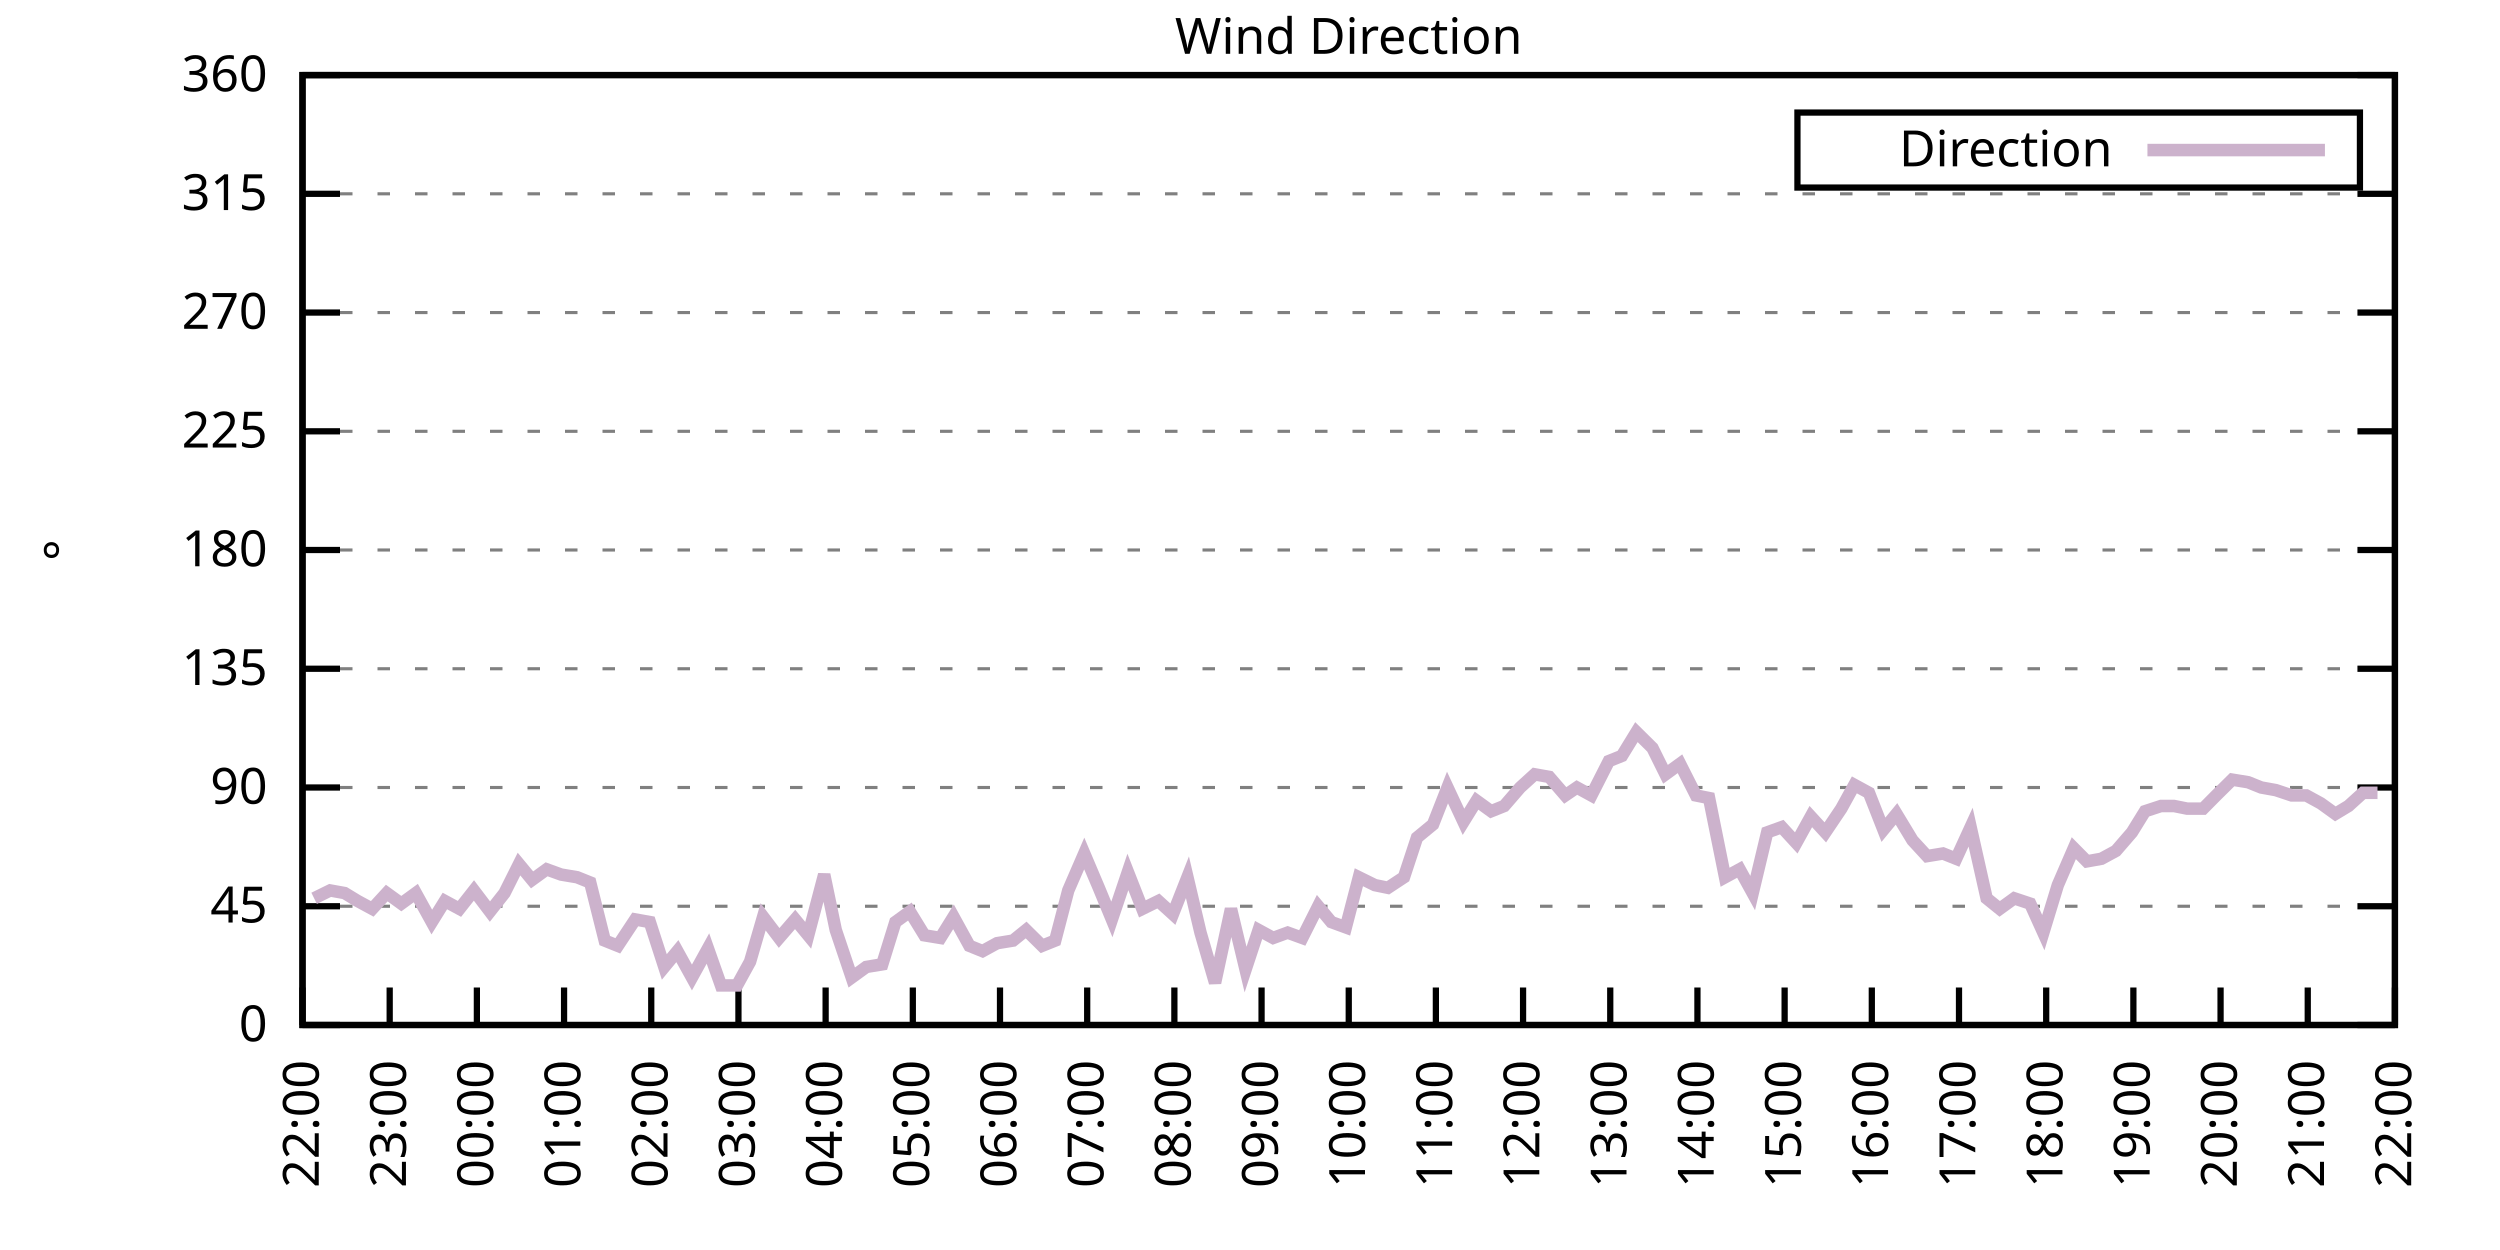
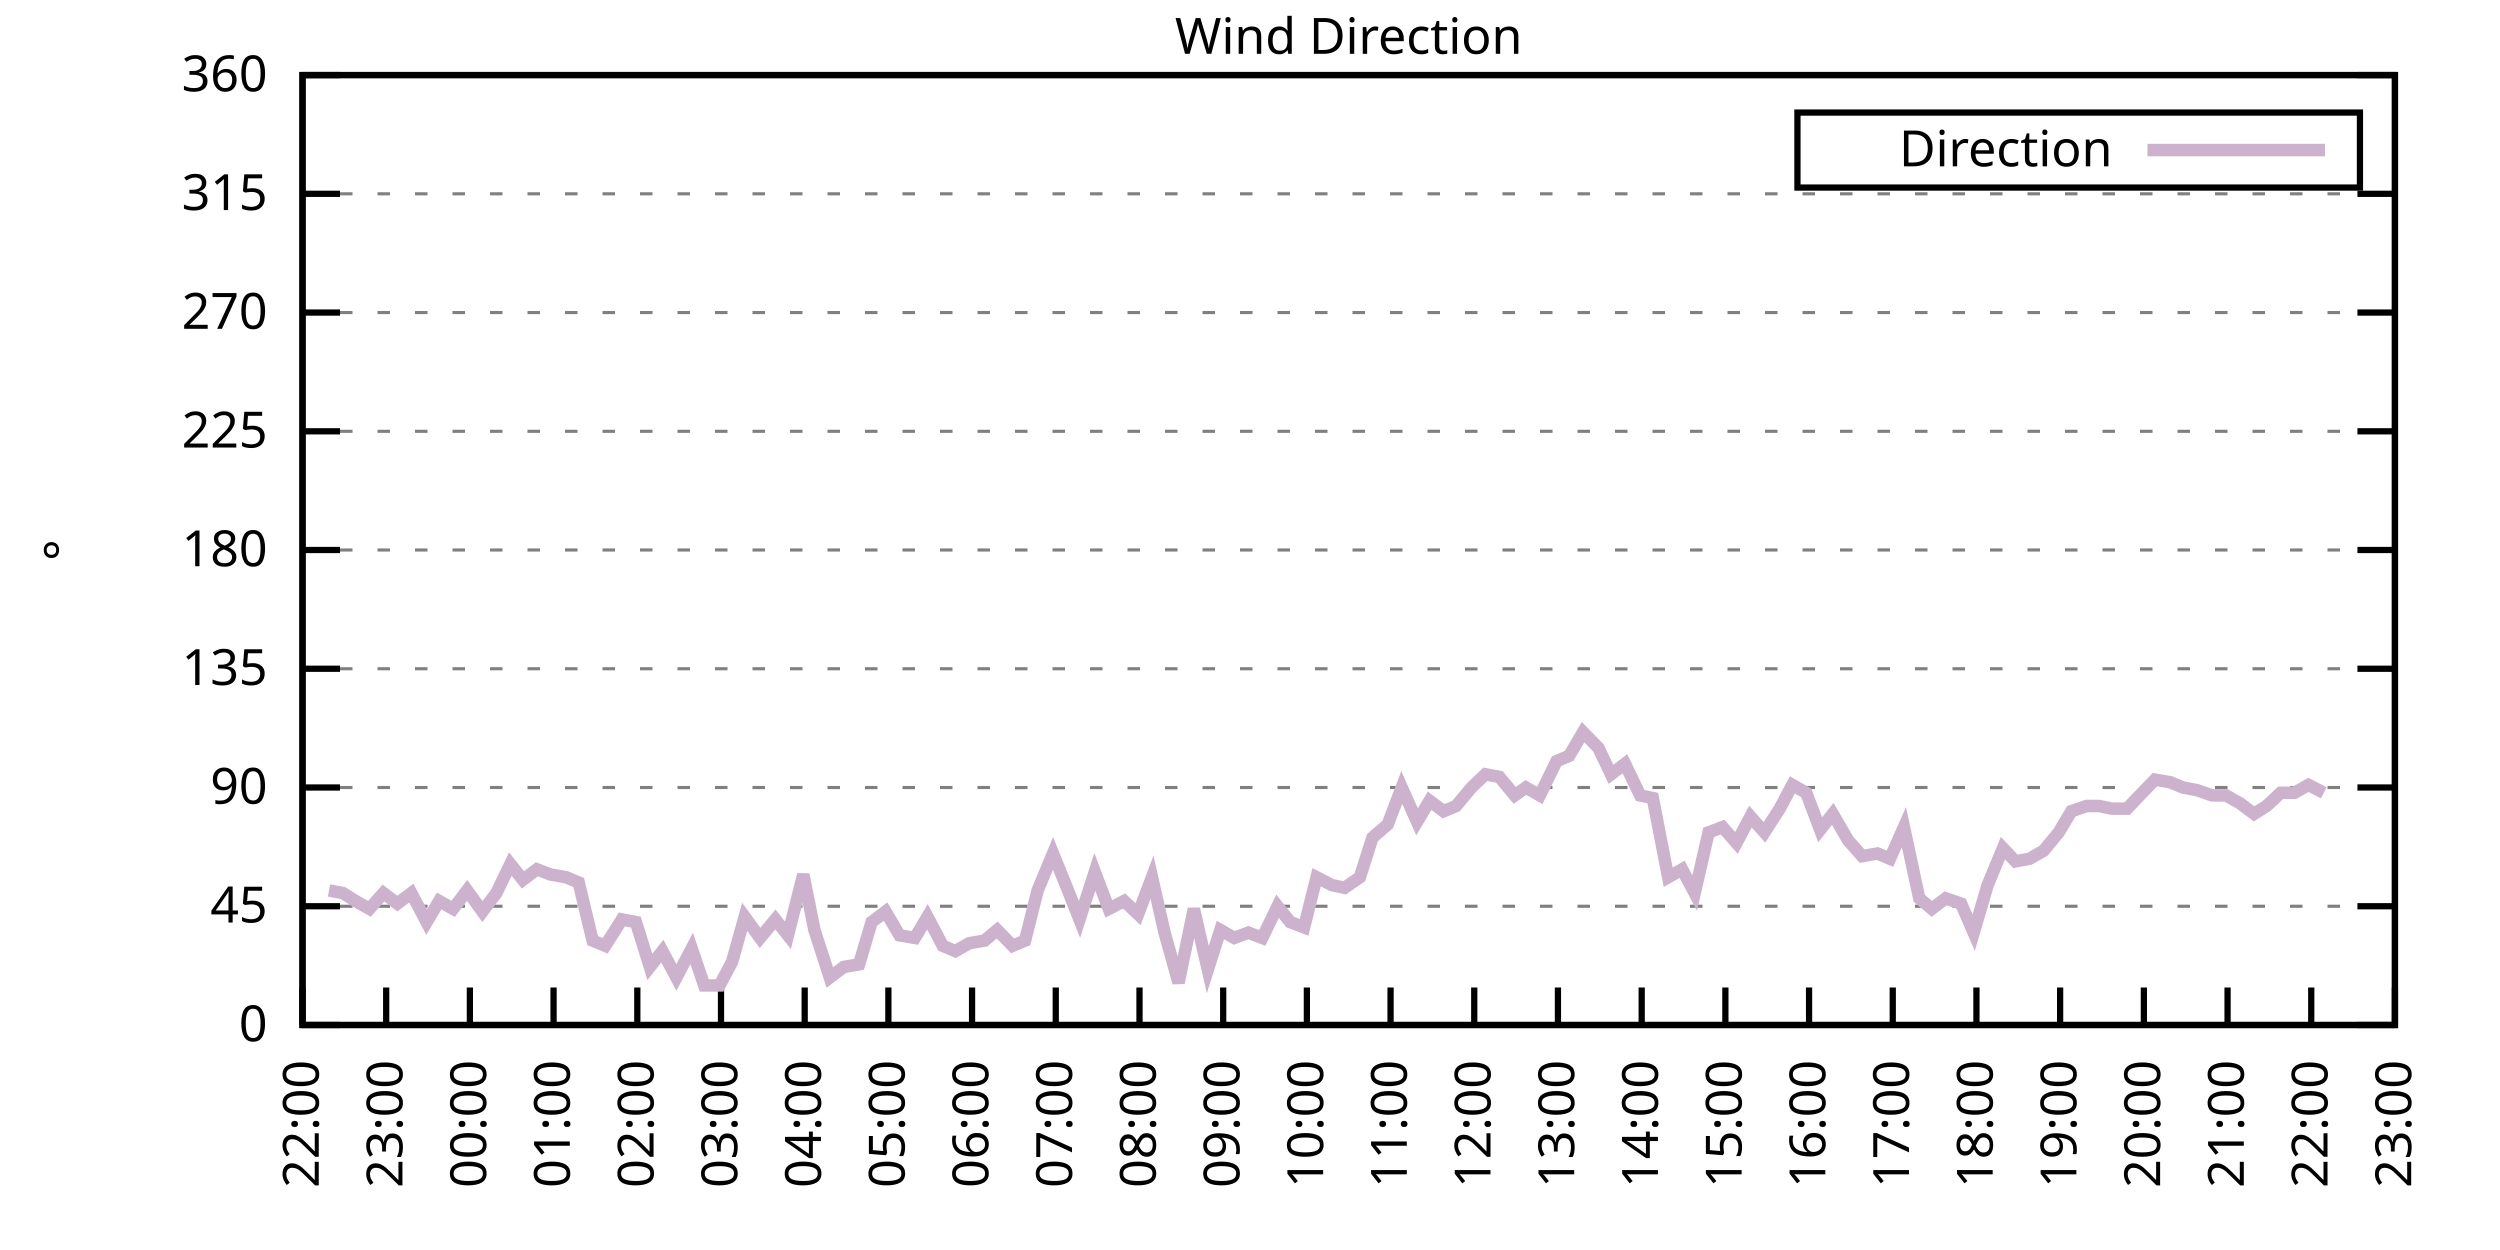
<svg xmlns="http://www.w3.org/2000/svg" xmlns:xlink="http://www.w3.org/1999/xlink" width="400" height="200" viewBox="0 0 400 200">
  <g id="gnuplot_canvas">
    <rect x="0" y="0" width="400" height="200" fill="none" />
    <defs>
      <circle id="gpDot" r="0.5" stroke-width="0.5" stroke="currentColor" />
      <path id="gpPt0" stroke-width="0.333" stroke="currentColor" d="M-1,0 h2 M0,-1 v2" />
      <path id="gpPt1" stroke-width="0.333" stroke="currentColor" d="M-1,-1 L1,1 M1,-1 L-1,1" />
      <path id="gpPt2" stroke-width="0.333" stroke="currentColor" d="M-1,0 L1,0 M0,-1 L0,1 M-1,-1 L1,1 M-1,1 L1,-1" />
      <rect id="gpPt3" stroke-width="0.333" stroke="currentColor" x="-1" y="-1" width="2" height="2" />
      <rect id="gpPt4" stroke-width="0.333" stroke="currentColor" fill="currentColor" x="-1" y="-1" width="2" height="2" />
      <circle id="gpPt5" stroke-width="0.333" stroke="currentColor" cx="0" cy="0" r="1" />
      <use xlink:href="#gpPt5" id="gpPt6" fill="currentColor" stroke="none" />
      <path id="gpPt7" stroke-width="0.333" stroke="currentColor" d="M0,-1.33 L-1.33,0.67 L1.33,0.67 z" />
      <use xlink:href="#gpPt7" id="gpPt8" fill="currentColor" stroke="none" />
      <use xlink:href="#gpPt7" id="gpPt9" stroke="currentColor" transform="rotate(180)" />
      <use xlink:href="#gpPt9" id="gpPt10" fill="currentColor" stroke="none" />
      <use xlink:href="#gpPt3" id="gpPt11" stroke="currentColor" transform="rotate(45)" />
      <use xlink:href="#gpPt11" id="gpPt12" fill="currentColor" stroke="none" />
      <path id="gpPt13" stroke-width="0.333" stroke="currentColor" d="M0,1.330 L1.265,0.411 L0.782,-1.067 L-0.782,-1.076 L-1.265,0.411 z" />
      <use xlink:href="#gpPt13" id="gpPt14" fill="currentColor" stroke="none" />
      <filter id="textbox" filterUnits="objectBoundingBox" x="0" y="0" height="1" width="1">
        <feFlood flood-color="white" flood-opacity="1" result="bgnd" />
        <feComposite in="SourceGraphic" in2="bgnd" operator="atop" />
      </filter>
      <filter id="greybox" filterUnits="objectBoundingBox" x="0" y="0" height="1" width="1">
        <feFlood flood-color="lightgrey" flood-opacity="1" result="grey" />
        <feComposite in="SourceGraphic" in2="grey" operator="atop" />
      </filter>
    </defs>
    <g fill="none" color="white" stroke="currentColor" stroke-width="1.00" stroke-linecap="butt" stroke-linejoin="miter">
</g>
    <g fill="none" color="black" stroke="currentColor" stroke-width="1.00" stroke-linecap="butt" stroke-linejoin="miter">
      <g stroke="none" shape-rendering="crispEdges">
        <polygon fill="rgb(255, 255, 255)" points="48.40,164.00 383.18,164.00 383.18,12.02 48.40,12.02 " />
      </g>
    </g>
    <g fill="none" color="black" stroke="currentColor" stroke-width="1.00" stroke-linecap="butt" stroke-linejoin="miter">
</g>
    <g fill="none" color="black" stroke="black" stroke-width="0.50" stroke-linecap="butt" stroke-linejoin="miter">
</g>
    <g fill="none" color="gray" stroke="currentColor" stroke-width="0.50" stroke-linecap="butt" stroke-linejoin="miter">
      <path stroke="gray" stroke-dasharray="2,4" class="gridline" d="M48.40,164.00 L383.19,164.00  " />
    </g>
    <g fill="none" color="gray" stroke="gray" stroke-width="1.00" stroke-linecap="butt" stroke-linejoin="miter">
</g>
    <g fill="none" color="black" stroke="currentColor" stroke-width="1.00" stroke-linecap="butt" stroke-linejoin="miter">
      <path stroke="black" d="M48.40,164.00 L54.40,164.00 M383.19,164.00 L377.19,164.00  " />
      <g transform="translate(42.80,166.60)" stroke="none" fill="black" font-family="Sans" font-size="8.00" text-anchor="end">
        <text>
          <tspan font-family="Sans"> 0</tspan>
        </text>
      </g>
    </g>
    <g fill="none" color="black" stroke="currentColor" stroke-width="1.00" stroke-linecap="butt" stroke-linejoin="miter">
</g>
    <g fill="none" color="black" stroke="black" stroke-width="0.50" stroke-linecap="butt" stroke-linejoin="miter">
</g>
    <g fill="none" color="gray" stroke="currentColor" stroke-width="0.50" stroke-linecap="butt" stroke-linejoin="miter">
      <path stroke="gray" stroke-dasharray="2,4" class="gridline" d="M48.40,145.00 L383.19,145.00  " />
    </g>
    <g fill="none" color="gray" stroke="gray" stroke-width="1.00" stroke-linecap="butt" stroke-linejoin="miter">
</g>
    <g fill="none" color="black" stroke="currentColor" stroke-width="1.00" stroke-linecap="butt" stroke-linejoin="miter">
      <path stroke="black" d="M48.40,145.00 L54.40,145.00 M383.19,145.00 L377.19,145.00  " />
      <g transform="translate(42.80,147.60)" stroke="none" fill="black" font-family="Sans" font-size="8.00" text-anchor="end">
        <text>
          <tspan font-family="Sans"> 45</tspan>
        </text>
      </g>
    </g>
    <g fill="none" color="black" stroke="currentColor" stroke-width="1.00" stroke-linecap="butt" stroke-linejoin="miter">
</g>
    <g fill="none" color="black" stroke="black" stroke-width="0.50" stroke-linecap="butt" stroke-linejoin="miter">
</g>
    <g fill="none" color="gray" stroke="currentColor" stroke-width="0.50" stroke-linecap="butt" stroke-linejoin="miter">
      <path stroke="gray" stroke-dasharray="2,4" class="gridline" d="M48.40,126.00 L383.19,126.00  " />
    </g>
    <g fill="none" color="gray" stroke="gray" stroke-width="1.00" stroke-linecap="butt" stroke-linejoin="miter">
</g>
    <g fill="none" color="black" stroke="currentColor" stroke-width="1.00" stroke-linecap="butt" stroke-linejoin="miter">
      <path stroke="black" d="M48.40,126.00 L54.40,126.00 M383.19,126.00 L377.19,126.00  " />
      <g transform="translate(42.80,128.60)" stroke="none" fill="black" font-family="Sans" font-size="8.00" text-anchor="end">
        <text>
          <tspan font-family="Sans"> 90</tspan>
        </text>
      </g>
    </g>
    <g fill="none" color="black" stroke="currentColor" stroke-width="1.00" stroke-linecap="butt" stroke-linejoin="miter">
</g>
    <g fill="none" color="black" stroke="black" stroke-width="0.50" stroke-linecap="butt" stroke-linejoin="miter">
</g>
    <g fill="none" color="gray" stroke="currentColor" stroke-width="0.50" stroke-linecap="butt" stroke-linejoin="miter">
      <path stroke="gray" stroke-dasharray="2,4" class="gridline" d="M48.40,107.00 L383.19,107.00  " />
    </g>
    <g fill="none" color="gray" stroke="gray" stroke-width="1.00" stroke-linecap="butt" stroke-linejoin="miter">
</g>
    <g fill="none" color="black" stroke="currentColor" stroke-width="1.00" stroke-linecap="butt" stroke-linejoin="miter">
      <path stroke="black" d="M48.40,107.00 L54.40,107.00 M383.19,107.00 L377.19,107.00  " />
      <g transform="translate(42.80,109.60)" stroke="none" fill="black" font-family="Sans" font-size="8.00" text-anchor="end">
        <text>
          <tspan font-family="Sans"> 135</tspan>
        </text>
      </g>
    </g>
    <g fill="none" color="black" stroke="currentColor" stroke-width="1.00" stroke-linecap="butt" stroke-linejoin="miter">
</g>
    <g fill="none" color="black" stroke="black" stroke-width="0.50" stroke-linecap="butt" stroke-linejoin="miter">
</g>
    <g fill="none" color="gray" stroke="currentColor" stroke-width="0.50" stroke-linecap="butt" stroke-linejoin="miter">
      <path stroke="gray" stroke-dasharray="2,4" class="gridline" d="M48.40,88.00 L383.19,88.00  " />
    </g>
    <g fill="none" color="gray" stroke="gray" stroke-width="1.00" stroke-linecap="butt" stroke-linejoin="miter">
</g>
    <g fill="none" color="black" stroke="currentColor" stroke-width="1.00" stroke-linecap="butt" stroke-linejoin="miter">
      <path stroke="black" d="M48.40,88.00 L54.40,88.00 M383.19,88.00 L377.19,88.00  " />
      <g transform="translate(42.80,90.60)" stroke="none" fill="black" font-family="Sans" font-size="8.00" text-anchor="end">
        <text>
          <tspan font-family="Sans"> 180</tspan>
        </text>
      </g>
    </g>
    <g fill="none" color="black" stroke="currentColor" stroke-width="1.00" stroke-linecap="butt" stroke-linejoin="miter">
</g>
    <g fill="none" color="black" stroke="black" stroke-width="0.50" stroke-linecap="butt" stroke-linejoin="miter">
</g>
    <g fill="none" color="gray" stroke="currentColor" stroke-width="0.50" stroke-linecap="butt" stroke-linejoin="miter">
      <path stroke="gray" stroke-dasharray="2,4" class="gridline" d="M48.40,69.01 L383.19,69.01  " />
    </g>
    <g fill="none" color="gray" stroke="gray" stroke-width="1.00" stroke-linecap="butt" stroke-linejoin="miter">
</g>
    <g fill="none" color="black" stroke="currentColor" stroke-width="1.00" stroke-linecap="butt" stroke-linejoin="miter">
      <path stroke="black" d="M48.40,69.01 L54.40,69.01 M383.19,69.01 L377.19,69.01  " />
      <g transform="translate(42.80,71.61)" stroke="none" fill="black" font-family="Sans" font-size="8.00" text-anchor="end">
        <text>
          <tspan font-family="Sans"> 225</tspan>
        </text>
      </g>
    </g>
    <g fill="none" color="black" stroke="currentColor" stroke-width="1.00" stroke-linecap="butt" stroke-linejoin="miter">
</g>
    <g fill="none" color="black" stroke="black" stroke-width="0.50" stroke-linecap="butt" stroke-linejoin="miter">
</g>
    <g fill="none" color="gray" stroke="currentColor" stroke-width="0.50" stroke-linecap="butt" stroke-linejoin="miter">
      <path stroke="gray" stroke-dasharray="2,4" class="gridline" d="M48.40,50.01 L383.19,50.01  " />
    </g>
    <g fill="none" color="gray" stroke="gray" stroke-width="1.00" stroke-linecap="butt" stroke-linejoin="miter">
</g>
    <g fill="none" color="black" stroke="currentColor" stroke-width="1.00" stroke-linecap="butt" stroke-linejoin="miter">
      <path stroke="black" d="M48.40,50.01 L54.40,50.01 M383.19,50.01 L377.19,50.01  " />
      <g transform="translate(42.80,52.61)" stroke="none" fill="black" font-family="Sans" font-size="8.00" text-anchor="end">
        <text>
          <tspan font-family="Sans"> 270</tspan>
        </text>
      </g>
    </g>
    <g fill="none" color="black" stroke="currentColor" stroke-width="1.00" stroke-linecap="butt" stroke-linejoin="miter">
</g>
    <g fill="none" color="black" stroke="black" stroke-width="0.50" stroke-linecap="butt" stroke-linejoin="miter">
</g>
    <g fill="none" color="gray" stroke="currentColor" stroke-width="0.50" stroke-linecap="butt" stroke-linejoin="miter">
      <path stroke="gray" stroke-dasharray="2,4" class="gridline" d="M48.40,31.01 L383.19,31.01  " />
    </g>
    <g fill="none" color="gray" stroke="gray" stroke-width="1.00" stroke-linecap="butt" stroke-linejoin="miter">
</g>
    <g fill="none" color="black" stroke="currentColor" stroke-width="1.00" stroke-linecap="butt" stroke-linejoin="miter">
      <path stroke="black" d="M48.40,31.01 L54.40,31.01 M383.19,31.01 L377.19,31.01  " />
      <g transform="translate(42.80,33.61)" stroke="none" fill="black" font-family="Sans" font-size="8.00" text-anchor="end">
        <text>
          <tspan font-family="Sans"> 315</tspan>
        </text>
      </g>
    </g>
    <g fill="none" color="black" stroke="currentColor" stroke-width="1.00" stroke-linecap="butt" stroke-linejoin="miter">
</g>
    <g fill="none" color="black" stroke="black" stroke-width="0.50" stroke-linecap="butt" stroke-linejoin="miter">
</g>
    <g fill="none" color="gray" stroke="currentColor" stroke-width="0.50" stroke-linecap="butt" stroke-linejoin="miter">
      <path stroke="gray" stroke-dasharray="2,4" class="gridline" d="M48.40,12.01 L383.19,12.01  " />
    </g>
    <g fill="none" color="gray" stroke="gray" stroke-width="1.00" stroke-linecap="butt" stroke-linejoin="miter">
</g>
    <g fill="none" color="black" stroke="currentColor" stroke-width="1.00" stroke-linecap="butt" stroke-linejoin="miter">
      <path stroke="black" d="M48.40,12.01 L54.40,12.01 M383.19,12.01 L377.19,12.01  " />
      <g transform="translate(42.80,14.61)" stroke="none" fill="black" font-family="Sans" font-size="8.00" text-anchor="end">
        <text>
          <tspan font-family="Sans"> 360</tspan>
        </text>
      </g>
    </g>
    <g fill="none" color="black" stroke="currentColor" stroke-width="1.00" stroke-linecap="butt" stroke-linejoin="miter">
      <path stroke="black" d="M48.40,164.00 L48.40,158.00  " />
      <g transform="translate(51.00,169.60) rotate(270.00)" stroke="none" fill="black" font-family="Sans" font-size="8.00" text-anchor="end">
        <text>
          <tspan font-family="Sans">22:00</tspan>
        </text>
      </g>
    </g>
    <g fill="none" color="black" stroke="currentColor" stroke-width="1.00" stroke-linecap="butt" stroke-linejoin="miter">
-       <path stroke="black" d="M62.35,164.00 L62.35,158.00  " />
-       <g transform="translate(64.95,169.60) rotate(270.00)" stroke="none" fill="black" font-family="Sans" font-size="8.00" text-anchor="end">
+       <path stroke="black" d="M61.79,164.00 L61.79,158.00  " />
+       <g transform="translate(64.39,169.60) rotate(270.00)" stroke="none" fill="black" font-family="Sans" font-size="8.00" text-anchor="end">
        <text>
          <tspan font-family="Sans">23:00</tspan>
        </text>
      </g>
    </g>
    <g fill="none" color="black" stroke="currentColor" stroke-width="1.00" stroke-linecap="butt" stroke-linejoin="miter">
-       <path stroke="black" d="M76.30,164.00 L76.30,158.00  " />
-       <g transform="translate(78.90,169.60) rotate(270.00)" stroke="none" fill="black" font-family="Sans" font-size="8.00" text-anchor="end">
+       <path stroke="black" d="M75.18,164.00 L75.18,158.00  " />
+       <g transform="translate(77.78,169.60) rotate(270.00)" stroke="none" fill="black" font-family="Sans" font-size="8.00" text-anchor="end">
        <text>
          <tspan font-family="Sans">00:00</tspan>
        </text>
      </g>
    </g>
    <g fill="none" color="black" stroke="currentColor" stroke-width="1.00" stroke-linecap="butt" stroke-linejoin="miter">
-       <path stroke="black" d="M90.25,164.00 L90.25,158.00  " />
-       <g transform="translate(92.85,169.60) rotate(270.00)" stroke="none" fill="black" font-family="Sans" font-size="8.00" text-anchor="end">
+       <path stroke="black" d="M88.57,164.00 L88.57,158.00  " />
+       <g transform="translate(91.17,169.60) rotate(270.00)" stroke="none" fill="black" font-family="Sans" font-size="8.00" text-anchor="end">
        <text>
          <tspan font-family="Sans">01:00</tspan>
        </text>
      </g>
    </g>
    <g fill="none" color="black" stroke="currentColor" stroke-width="1.00" stroke-linecap="butt" stroke-linejoin="miter">
-       <path stroke="black" d="M104.20,164.00 L104.20,158.00  " />
-       <g transform="translate(106.80,169.60) rotate(270.00)" stroke="none" fill="black" font-family="Sans" font-size="8.00" text-anchor="end">
+       <path stroke="black" d="M101.97,164.00 L101.97,158.00  " />
+       <g transform="translate(104.57,169.60) rotate(270.00)" stroke="none" fill="black" font-family="Sans" font-size="8.00" text-anchor="end">
        <text>
          <tspan font-family="Sans">02:00</tspan>
        </text>
      </g>
    </g>
    <g fill="none" color="black" stroke="currentColor" stroke-width="1.00" stroke-linecap="butt" stroke-linejoin="miter">
-       <path stroke="black" d="M118.15,164.00 L118.15,158.00  " />
-       <g transform="translate(120.75,169.60) rotate(270.00)" stroke="none" fill="black" font-family="Sans" font-size="8.00" text-anchor="end">
+       <path stroke="black" d="M115.36,164.00 L115.36,158.00  " />
+       <g transform="translate(117.96,169.60) rotate(270.00)" stroke="none" fill="black" font-family="Sans" font-size="8.00" text-anchor="end">
        <text>
          <tspan font-family="Sans">03:00</tspan>
        </text>
      </g>
    </g>
    <g fill="none" color="black" stroke="currentColor" stroke-width="1.00" stroke-linecap="butt" stroke-linejoin="miter">
-       <path stroke="black" d="M132.10,164.00 L132.10,158.00  " />
-       <g transform="translate(134.70,169.60) rotate(270.00)" stroke="none" fill="black" font-family="Sans" font-size="8.00" text-anchor="end">
+       <path stroke="black" d="M128.75,164.00 L128.75,158.00  " />
+       <g transform="translate(131.35,169.60) rotate(270.00)" stroke="none" fill="black" font-family="Sans" font-size="8.00" text-anchor="end">
        <text>
          <tspan font-family="Sans">04:00</tspan>
        </text>
      </g>
    </g>
    <g fill="none" color="black" stroke="currentColor" stroke-width="1.00" stroke-linecap="butt" stroke-linejoin="miter">
-       <path stroke="black" d="M146.05,164.00 L146.05,158.00  " />
-       <g transform="translate(148.65,169.60) rotate(270.00)" stroke="none" fill="black" font-family="Sans" font-size="8.00" text-anchor="end">
+       <path stroke="black" d="M142.14,164.00 L142.14,158.00  " />
+       <g transform="translate(144.74,169.60) rotate(270.00)" stroke="none" fill="black" font-family="Sans" font-size="8.00" text-anchor="end">
        <text>
          <tspan font-family="Sans">05:00</tspan>
        </text>
      </g>
    </g>
    <g fill="none" color="black" stroke="currentColor" stroke-width="1.00" stroke-linecap="butt" stroke-linejoin="miter">
-       <path stroke="black" d="M160.00,164.00 L160.00,158.00  " />
-       <g transform="translate(162.60,169.60) rotate(270.00)" stroke="none" fill="black" font-family="Sans" font-size="8.00" text-anchor="end">
+       <path stroke="black" d="M155.53,164.00 L155.53,158.00  " />
+       <g transform="translate(158.13,169.60) rotate(270.00)" stroke="none" fill="black" font-family="Sans" font-size="8.00" text-anchor="end">
        <text>
          <tspan font-family="Sans">06:00</tspan>
        </text>
      </g>
    </g>
    <g fill="none" color="black" stroke="currentColor" stroke-width="1.00" stroke-linecap="butt" stroke-linejoin="miter">
-       <path stroke="black" d="M173.95,164.00 L173.95,158.00  " />
-       <g transform="translate(176.55,169.60) rotate(270.00)" stroke="none" fill="black" font-family="Sans" font-size="8.00" text-anchor="end">
+       <path stroke="black" d="M168.92,164.00 L168.92,158.00  " />
+       <g transform="translate(171.52,169.60) rotate(270.00)" stroke="none" fill="black" font-family="Sans" font-size="8.00" text-anchor="end">
        <text>
          <tspan font-family="Sans">07:00</tspan>
        </text>
      </g>
    </g>
    <g fill="none" color="black" stroke="currentColor" stroke-width="1.00" stroke-linecap="butt" stroke-linejoin="miter">
-       <path stroke="black" d="M187.90,164.00 L187.90,158.00  " />
-       <g transform="translate(190.50,169.60) rotate(270.00)" stroke="none" fill="black" font-family="Sans" font-size="8.00" text-anchor="end">
+       <path stroke="black" d="M182.32,164.00 L182.32,158.00  " />
+       <g transform="translate(184.92,169.60) rotate(270.00)" stroke="none" fill="black" font-family="Sans" font-size="8.00" text-anchor="end">
        <text>
          <tspan font-family="Sans">08:00</tspan>
        </text>
      </g>
    </g>
    <g fill="none" color="black" stroke="currentColor" stroke-width="1.00" stroke-linecap="butt" stroke-linejoin="miter">
-       <path stroke="black" d="M201.85,164.00 L201.85,158.00  " />
-       <g transform="translate(204.45,169.60) rotate(270.00)" stroke="none" fill="black" font-family="Sans" font-size="8.00" text-anchor="end">
+       <path stroke="black" d="M195.71,164.00 L195.71,158.00  " />
+       <g transform="translate(198.31,169.60) rotate(270.00)" stroke="none" fill="black" font-family="Sans" font-size="8.00" text-anchor="end">
        <text>
          <tspan font-family="Sans">09:00</tspan>
        </text>
      </g>
    </g>
    <g fill="none" color="black" stroke="currentColor" stroke-width="1.00" stroke-linecap="butt" stroke-linejoin="miter">
-       <path stroke="black" d="M215.80,164.00 L215.80,158.00  " />
-       <g transform="translate(218.40,169.60) rotate(270.00)" stroke="none" fill="black" font-family="Sans" font-size="8.00" text-anchor="end">
+       <path stroke="black" d="M209.10,164.00 L209.10,158.00  " />
+       <g transform="translate(211.70,169.60) rotate(270.00)" stroke="none" fill="black" font-family="Sans" font-size="8.00" text-anchor="end">
        <text>
          <tspan font-family="Sans">10:00</tspan>
        </text>
      </g>
    </g>
    <g fill="none" color="black" stroke="currentColor" stroke-width="1.00" stroke-linecap="butt" stroke-linejoin="miter">
-       <path stroke="black" d="M229.74,164.00 L229.74,158.00  " />
-       <g transform="translate(232.34,169.60) rotate(270.00)" stroke="none" fill="black" font-family="Sans" font-size="8.00" text-anchor="end">
+       <path stroke="black" d="M222.49,164.00 L222.49,158.00  " />
+       <g transform="translate(225.09,169.60) rotate(270.00)" stroke="none" fill="black" font-family="Sans" font-size="8.00" text-anchor="end">
        <text>
          <tspan font-family="Sans">11:00</tspan>
        </text>
      </g>
    </g>
    <g fill="none" color="black" stroke="currentColor" stroke-width="1.00" stroke-linecap="butt" stroke-linejoin="miter">
-       <path stroke="black" d="M243.69,164.00 L243.69,158.00  " />
-       <g transform="translate(246.29,169.60) rotate(270.00)" stroke="none" fill="black" font-family="Sans" font-size="8.00" text-anchor="end">
+       <path stroke="black" d="M235.88,164.00 L235.88,158.00  " />
+       <g transform="translate(238.48,169.60) rotate(270.00)" stroke="none" fill="black" font-family="Sans" font-size="8.00" text-anchor="end">
        <text>
          <tspan font-family="Sans">12:00</tspan>
        </text>
      </g>
    </g>
    <g fill="none" color="black" stroke="currentColor" stroke-width="1.00" stroke-linecap="butt" stroke-linejoin="miter">
-       <path stroke="black" d="M257.64,164.00 L257.64,158.00  " />
-       <g transform="translate(260.24,169.60) rotate(270.00)" stroke="none" fill="black" font-family="Sans" font-size="8.00" text-anchor="end">
+       <path stroke="black" d="M249.27,164.00 L249.27,158.00  " />
+       <g transform="translate(251.87,169.60) rotate(270.00)" stroke="none" fill="black" font-family="Sans" font-size="8.00" text-anchor="end">
        <text>
          <tspan font-family="Sans">13:00</tspan>
        </text>
      </g>
    </g>
    <g fill="none" color="black" stroke="currentColor" stroke-width="1.00" stroke-linecap="butt" stroke-linejoin="miter">
-       <path stroke="black" d="M271.59,164.00 L271.59,158.00  " />
-       <g transform="translate(274.19,169.60) rotate(270.00)" stroke="none" fill="black" font-family="Sans" font-size="8.00" text-anchor="end">
+       <path stroke="black" d="M262.67,164.00 L262.67,158.00  " />
+       <g transform="translate(265.27,169.60) rotate(270.00)" stroke="none" fill="black" font-family="Sans" font-size="8.00" text-anchor="end">
        <text>
          <tspan font-family="Sans">14:00</tspan>
        </text>
      </g>
    </g>
    <g fill="none" color="black" stroke="currentColor" stroke-width="1.00" stroke-linecap="butt" stroke-linejoin="miter">
-       <path stroke="black" d="M285.54,164.00 L285.54,158.00  " />
-       <g transform="translate(288.14,169.60) rotate(270.00)" stroke="none" fill="black" font-family="Sans" font-size="8.00" text-anchor="end">
+       <path stroke="black" d="M276.06,164.00 L276.06,158.00  " />
+       <g transform="translate(278.66,169.60) rotate(270.00)" stroke="none" fill="black" font-family="Sans" font-size="8.00" text-anchor="end">
        <text>
          <tspan font-family="Sans">15:00</tspan>
        </text>
      </g>
    </g>
    <g fill="none" color="black" stroke="currentColor" stroke-width="1.00" stroke-linecap="butt" stroke-linejoin="miter">
-       <path stroke="black" d="M299.49,164.00 L299.49,158.00  " />
-       <g transform="translate(302.09,169.60) rotate(270.00)" stroke="none" fill="black" font-family="Sans" font-size="8.00" text-anchor="end">
+       <path stroke="black" d="M289.45,164.00 L289.45,158.00  " />
+       <g transform="translate(292.05,169.60) rotate(270.00)" stroke="none" fill="black" font-family="Sans" font-size="8.00" text-anchor="end">
        <text>
          <tspan font-family="Sans">16:00</tspan>
        </text>
      </g>
    </g>
    <g fill="none" color="black" stroke="currentColor" stroke-width="1.00" stroke-linecap="butt" stroke-linejoin="miter">
-       <path stroke="black" d="M313.44,164.00 L313.44,158.00  " />
-       <g transform="translate(316.04,169.60) rotate(270.00)" stroke="none" fill="black" font-family="Sans" font-size="8.00" text-anchor="end">
+       <path stroke="black" d="M302.84,164.00 L302.84,158.00  " />
+       <g transform="translate(305.44,169.60) rotate(270.00)" stroke="none" fill="black" font-family="Sans" font-size="8.00" text-anchor="end">
        <text>
          <tspan font-family="Sans">17:00</tspan>
        </text>
      </g>
    </g>
    <g fill="none" color="black" stroke="currentColor" stroke-width="1.00" stroke-linecap="butt" stroke-linejoin="miter">
-       <path stroke="black" d="M327.39,164.00 L327.39,158.00  " />
-       <g transform="translate(329.99,169.60) rotate(270.00)" stroke="none" fill="black" font-family="Sans" font-size="8.00" text-anchor="end">
+       <path stroke="black" d="M316.23,164.00 L316.23,158.00  " />
+       <g transform="translate(318.83,169.60) rotate(270.00)" stroke="none" fill="black" font-family="Sans" font-size="8.00" text-anchor="end">
        <text>
          <tspan font-family="Sans">18:00</tspan>
        </text>
      </g>
    </g>
    <g fill="none" color="black" stroke="currentColor" stroke-width="1.00" stroke-linecap="butt" stroke-linejoin="miter">
-       <path stroke="black" d="M341.34,164.00 L341.34,158.00  " />
-       <g transform="translate(343.94,169.60) rotate(270.00)" stroke="none" fill="black" font-family="Sans" font-size="8.00" text-anchor="end">
+       <path stroke="black" d="M329.62,164.00 L329.62,158.00  " />
+       <g transform="translate(332.22,169.60) rotate(270.00)" stroke="none" fill="black" font-family="Sans" font-size="8.00" text-anchor="end">
        <text>
          <tspan font-family="Sans">19:00</tspan>
        </text>
      </g>
    </g>
    <g fill="none" color="black" stroke="currentColor" stroke-width="1.00" stroke-linecap="butt" stroke-linejoin="miter">
-       <path stroke="black" d="M355.29,164.00 L355.29,158.00  " />
-       <g transform="translate(357.89,169.60) rotate(270.00)" stroke="none" fill="black" font-family="Sans" font-size="8.00" text-anchor="end">
+       <path stroke="black" d="M343.02,164.00 L343.02,158.00  " />
+       <g transform="translate(345.62,169.60) rotate(270.00)" stroke="none" fill="black" font-family="Sans" font-size="8.00" text-anchor="end">
        <text>
          <tspan font-family="Sans">20:00</tspan>
        </text>
      </g>
    </g>
    <g fill="none" color="black" stroke="currentColor" stroke-width="1.00" stroke-linecap="butt" stroke-linejoin="miter">
-       <path stroke="black" d="M369.24,164.00 L369.24,158.00  " />
-       <g transform="translate(371.84,169.60) rotate(270.00)" stroke="none" fill="black" font-family="Sans" font-size="8.00" text-anchor="end">
+       <path stroke="black" d="M356.41,164.00 L356.41,158.00  " />
+       <g transform="translate(359.01,169.60) rotate(270.00)" stroke="none" fill="black" font-family="Sans" font-size="8.00" text-anchor="end">
        <text>
          <tspan font-family="Sans">21:00</tspan>
+         </text>
+       </g>
+     </g>
+     <g fill="none" color="black" stroke="currentColor" stroke-width="1.00" stroke-linecap="butt" stroke-linejoin="miter">
+       <path stroke="black" d="M369.80,164.00 L369.80,158.00  " />
+       <g transform="translate(372.40,169.60) rotate(270.00)" stroke="none" fill="black" font-family="Sans" font-size="8.00" text-anchor="end">
+         <text>
+           <tspan font-family="Sans">22:00</tspan>
        </text>
      </g>
    </g>
    <g fill="none" color="black" stroke="currentColor" stroke-width="1.00" stroke-linecap="butt" stroke-linejoin="miter">
      <path stroke="black" d="M383.19,164.00 L383.19,158.00  " />
      <g transform="translate(385.79,169.60) rotate(270.00)" stroke="none" fill="black" font-family="Sans" font-size="8.00" text-anchor="end">
        <text>
-           <tspan font-family="Sans">22:00</tspan>
+           <tspan font-family="Sans">23:00</tspan>
        </text>
      </g>
    </g>
    <g fill="none" color="black" stroke="currentColor" stroke-width="1.00" stroke-linecap="butt" stroke-linejoin="miter">
</g>
    <g fill="none" color="black" stroke="currentColor" stroke-width="1.00" stroke-linecap="butt" stroke-linejoin="miter">
      <path stroke="black" d="M48.40,12.01 L48.40,164.00 L383.19,164.00 L383.19,12.01 L48.40,12.01 Z  " />
    </g>
    <g fill="none" color="black" stroke="currentColor" stroke-width="1.00" stroke-linecap="butt" stroke-linejoin="miter">
</g>
    <g fill="none" color="black" stroke="currentColor" stroke-width="1.00" stroke-linecap="butt" stroke-linejoin="miter">
      <path stroke="black" d="M287.59,30.01 L287.59,18.01 L377.59,18.01 L377.59,30.01 L287.59,30.01 Z  " />
    </g>
    <g id="Wind_direction_plot_1">
      <g fill="none" color="white" stroke="black" stroke-width="2.00" stroke-linecap="butt" stroke-linejoin="miter">
</g>
      <g fill="none" color="black" stroke="currentColor" stroke-width="2.00" stroke-linecap="butt" stroke-linejoin="miter">
        <g transform="translate(337.99,26.61)" stroke="none" fill="black" font-family="Sans" font-size="8.00" text-anchor="end">
          <text>
            <tspan font-family="Sans">Direction</tspan>
          </text>
        </g>
      </g>
      <g fill="none" color="black" stroke="currentColor" stroke-width="2.00" stroke-linecap="butt" stroke-linejoin="miter">
-         <path stroke="rgb(204, 178, 204)" d="M343.59,24.01 L371.99,24.01 M50.26,143.73 L52.82,142.47 L55.14,142.89 L57.23,144.16 L59.56,145.42 L61.88,142.89   L64.21,144.58 L66.53,142.89 L69.09,147.53 L71.18,144.16 L73.51,145.42 L75.83,142.47 L78.39,145.85 L80.72,142.89   L83.04,138.25 L85.13,140.78 L87.46,139.09 L89.78,139.93 L92.34,140.36 L94.43,141.20 L96.76,150.49 L98.85,151.33   L101.64,147.11 L103.97,147.53 L106.29,154.71 L108.38,152.18 L110.71,156.40 L113.27,151.76 L115.36,157.67 L117.92,157.67   L120.01,153.87 L122.10,146.69 L124.66,150.07 L127.22,147.11 L129.31,149.65 L131.87,139.93 L133.72,148.80 L136.28,156.40   L138.61,154.71 L141.16,154.29 L143.26,147.53 L145.58,145.85 L147.91,149.65 L150.46,150.07 L152.56,146.69 L155.11,151.33   L157.21,152.18 L159.53,150.91 L162.09,150.49 L164.18,148.80 L166.74,151.33 L168.83,150.49 L170.92,142.47 L173.48,136.56   L175.81,142.05 L177.90,147.11 L180.46,139.51 L182.78,145.42 L185.34,144.16 L187.66,146.27 L189.99,140.36 L192.08,149.22   L194.41,157.24 L196.96,145.42 L199.29,155.13 L201.38,148.80 L203.71,150.07 L206.03,149.22 L208.36,150.07 L210.91,145.00   L213.01,147.53 L215.33,148.38 L217.42,140.36 L219.98,141.62 L222.07,142.05 L224.63,140.36 L226.72,134.02 L229.28,131.91   L231.60,126.00 L234.16,131.49 L236.25,128.11 L238.58,129.80 L240.67,128.96 L243.23,126.00 L245.55,123.89 L247.88,124.31   L250.44,127.27 L252.30,126.00 L254.62,127.27 L257.41,121.78 L259.50,120.94 L261.83,117.14 L264.39,119.67 L266.48,123.89   L268.80,122.20 L271.36,127.27 L273.45,127.69 L276.01,140.36 L278.34,139.09 L280.43,142.89 L282.75,133.18 L285.08,132.34   L287.40,134.87 L289.73,130.65 L292.05,133.18 L294.61,129.38 L296.70,125.58 L299.03,126.85 L301.35,132.76 L303.44,130.22   L306.00,134.45 L308.33,136.98 L310.88,136.56 L312.98,137.40 L315.30,132.34 L317.86,143.73 L319.95,145.42 L322.28,143.73   L324.83,144.58 L326.93,149.22 L329.25,141.62 L331.81,135.71 L333.90,137.82 L336.23,137.40 L338.55,136.14 L341.11,133.18   L343.20,129.80 L345.76,128.96 L347.85,128.96 L349.94,129.38 L352.50,129.38 L354.59,127.27 L357.15,124.74 L359.71,125.16   L361.80,126.00 L364.13,126.42 L366.68,127.27 L369.01,127.27 L371.33,128.54 L373.66,130.22 L375.75,128.96 L378.08,126.85   L380.40,126.85  " />
+         <path stroke="rgb(204, 178, 204)" d="M343.59,24.01 L371.99,24.01 M52.64,142.47 L54.87,142.89 L56.88,144.16 L59.11,145.42 L61.35,142.89 L63.58,144.58   L65.81,142.89 L68.26,147.53 L70.27,144.16 L72.50,145.42 L74.74,142.47 L77.19,145.85 L79.42,142.89 L81.66,138.25   L83.66,140.78 L85.90,139.09 L88.13,139.93 L90.58,140.36 L92.59,141.20 L94.82,150.49 L96.83,151.33 L99.51,147.11   L101.74,147.53 L103.98,154.71 L105.98,152.18 L108.22,156.40 L110.67,151.76 L112.68,157.67 L115.13,157.67 L117.14,153.87   L119.15,146.69 L121.61,150.07 L124.06,147.11 L126.07,149.65 L128.53,139.93 L130.31,148.80 L132.77,156.40 L135.00,154.71   L137.45,154.29 L139.46,147.53 L141.69,145.85 L143.93,149.65 L146.38,150.07 L148.39,146.69 L150.85,151.33 L152.85,152.18   L155.09,150.91 L157.54,150.49 L159.55,148.80 L162.01,151.33 L164.01,150.49 L166.02,142.47 L168.48,136.56 L170.71,142.05   L172.72,147.11 L175.17,139.51 L177.41,145.42 L179.86,144.16 L182.09,146.27 L184.32,140.36 L186.33,149.22 L188.57,157.24   L191.02,145.42 L193.25,155.13 L195.26,148.80 L197.49,150.07 L199.73,149.22 L201.96,150.07 L204.41,145.00 L206.42,147.53   L208.65,148.38 L210.66,140.36 L213.12,141.62 L215.13,142.05 L217.58,140.36 L219.59,134.02 L222.04,131.91 L224.28,126.00   L226.73,131.49 L228.74,128.11 L230.97,129.80 L232.98,128.96 L235.44,126.00 L237.67,123.89 L239.90,124.31 L242.36,127.27   L244.14,126.00 L246.37,127.27 L249.05,121.78 L251.06,120.94 L253.29,117.14 L255.75,119.67 L257.76,123.89 L259.99,122.20   L262.44,127.27 L264.45,127.69 L266.91,140.36 L269.14,139.09 L271.15,142.89 L273.38,133.18 L275.61,132.34 L277.84,134.87   L280.07,130.65 L282.31,133.18 L284.76,129.38 L286.77,125.58 L289.00,126.85 L291.23,132.76 L293.24,130.22 L295.70,134.45   L297.93,136.98 L300.39,136.56 L302.39,137.40 L304.63,132.34 L307.08,143.73 L309.09,145.42 L311.32,143.73 L313.78,144.58   L315.79,149.22 L318.02,141.62 L320.47,135.71 L322.48,137.82 L324.71,137.40 L326.95,136.14 L329.40,133.18 L331.41,129.80   L333.86,128.96 L335.87,128.96 L337.88,129.38 L340.34,129.38 L342.35,127.27 L344.80,124.74 L347.26,125.16 L349.26,126.00   L351.50,126.42 L353.95,127.27 L356.18,127.27 L358.42,128.54 L360.65,130.22 L362.66,128.96 L364.89,126.85 L367.12,126.85   L369.35,125.58 L371.81,126.85  " />
      </g>
    </g>
    <g fill="none" color="black" stroke="currentColor" stroke-width="2.00" stroke-linecap="butt" stroke-linejoin="miter">
</g>
    <g fill="none" color="black" stroke="black" stroke-width="1.00" stroke-linecap="butt" stroke-linejoin="miter">
</g>
    <g fill="none" color="black" stroke="currentColor" stroke-width="1.00" stroke-linecap="butt" stroke-linejoin="miter">
      <path stroke="black" d="M48.40,12.01 L48.40,164.00 L383.19,164.00 L383.19,12.01 L48.40,12.01 Z  " />
      <g transform="translate(12.80,88.01) rotate(270.00)" stroke="none" fill="black" font-family="Sans" font-size="8.00" text-anchor="middle">
        <text>
          <tspan font-family="Sans">°</tspan>
        </text>
      </g>
    </g>
    <g fill="none" color="black" stroke="currentColor" stroke-width="1.00" stroke-linecap="butt" stroke-linejoin="miter">
</g>
    <g fill="none" color="black" stroke="currentColor" stroke-width="1.00" stroke-linecap="butt" stroke-linejoin="miter">
      <g transform="translate(215.79,8.61)" stroke="none" fill="black" font-family="Sans" font-size="8.00" text-anchor="middle">
        <text>
          <tspan font-family="Sans">Wind Direction</tspan>
        </text>
      </g>
    </g>
    <g fill="none" color="black" stroke="currentColor" stroke-width="1.00" stroke-linecap="butt" stroke-linejoin="miter">
</g>
  </g>
</svg>
